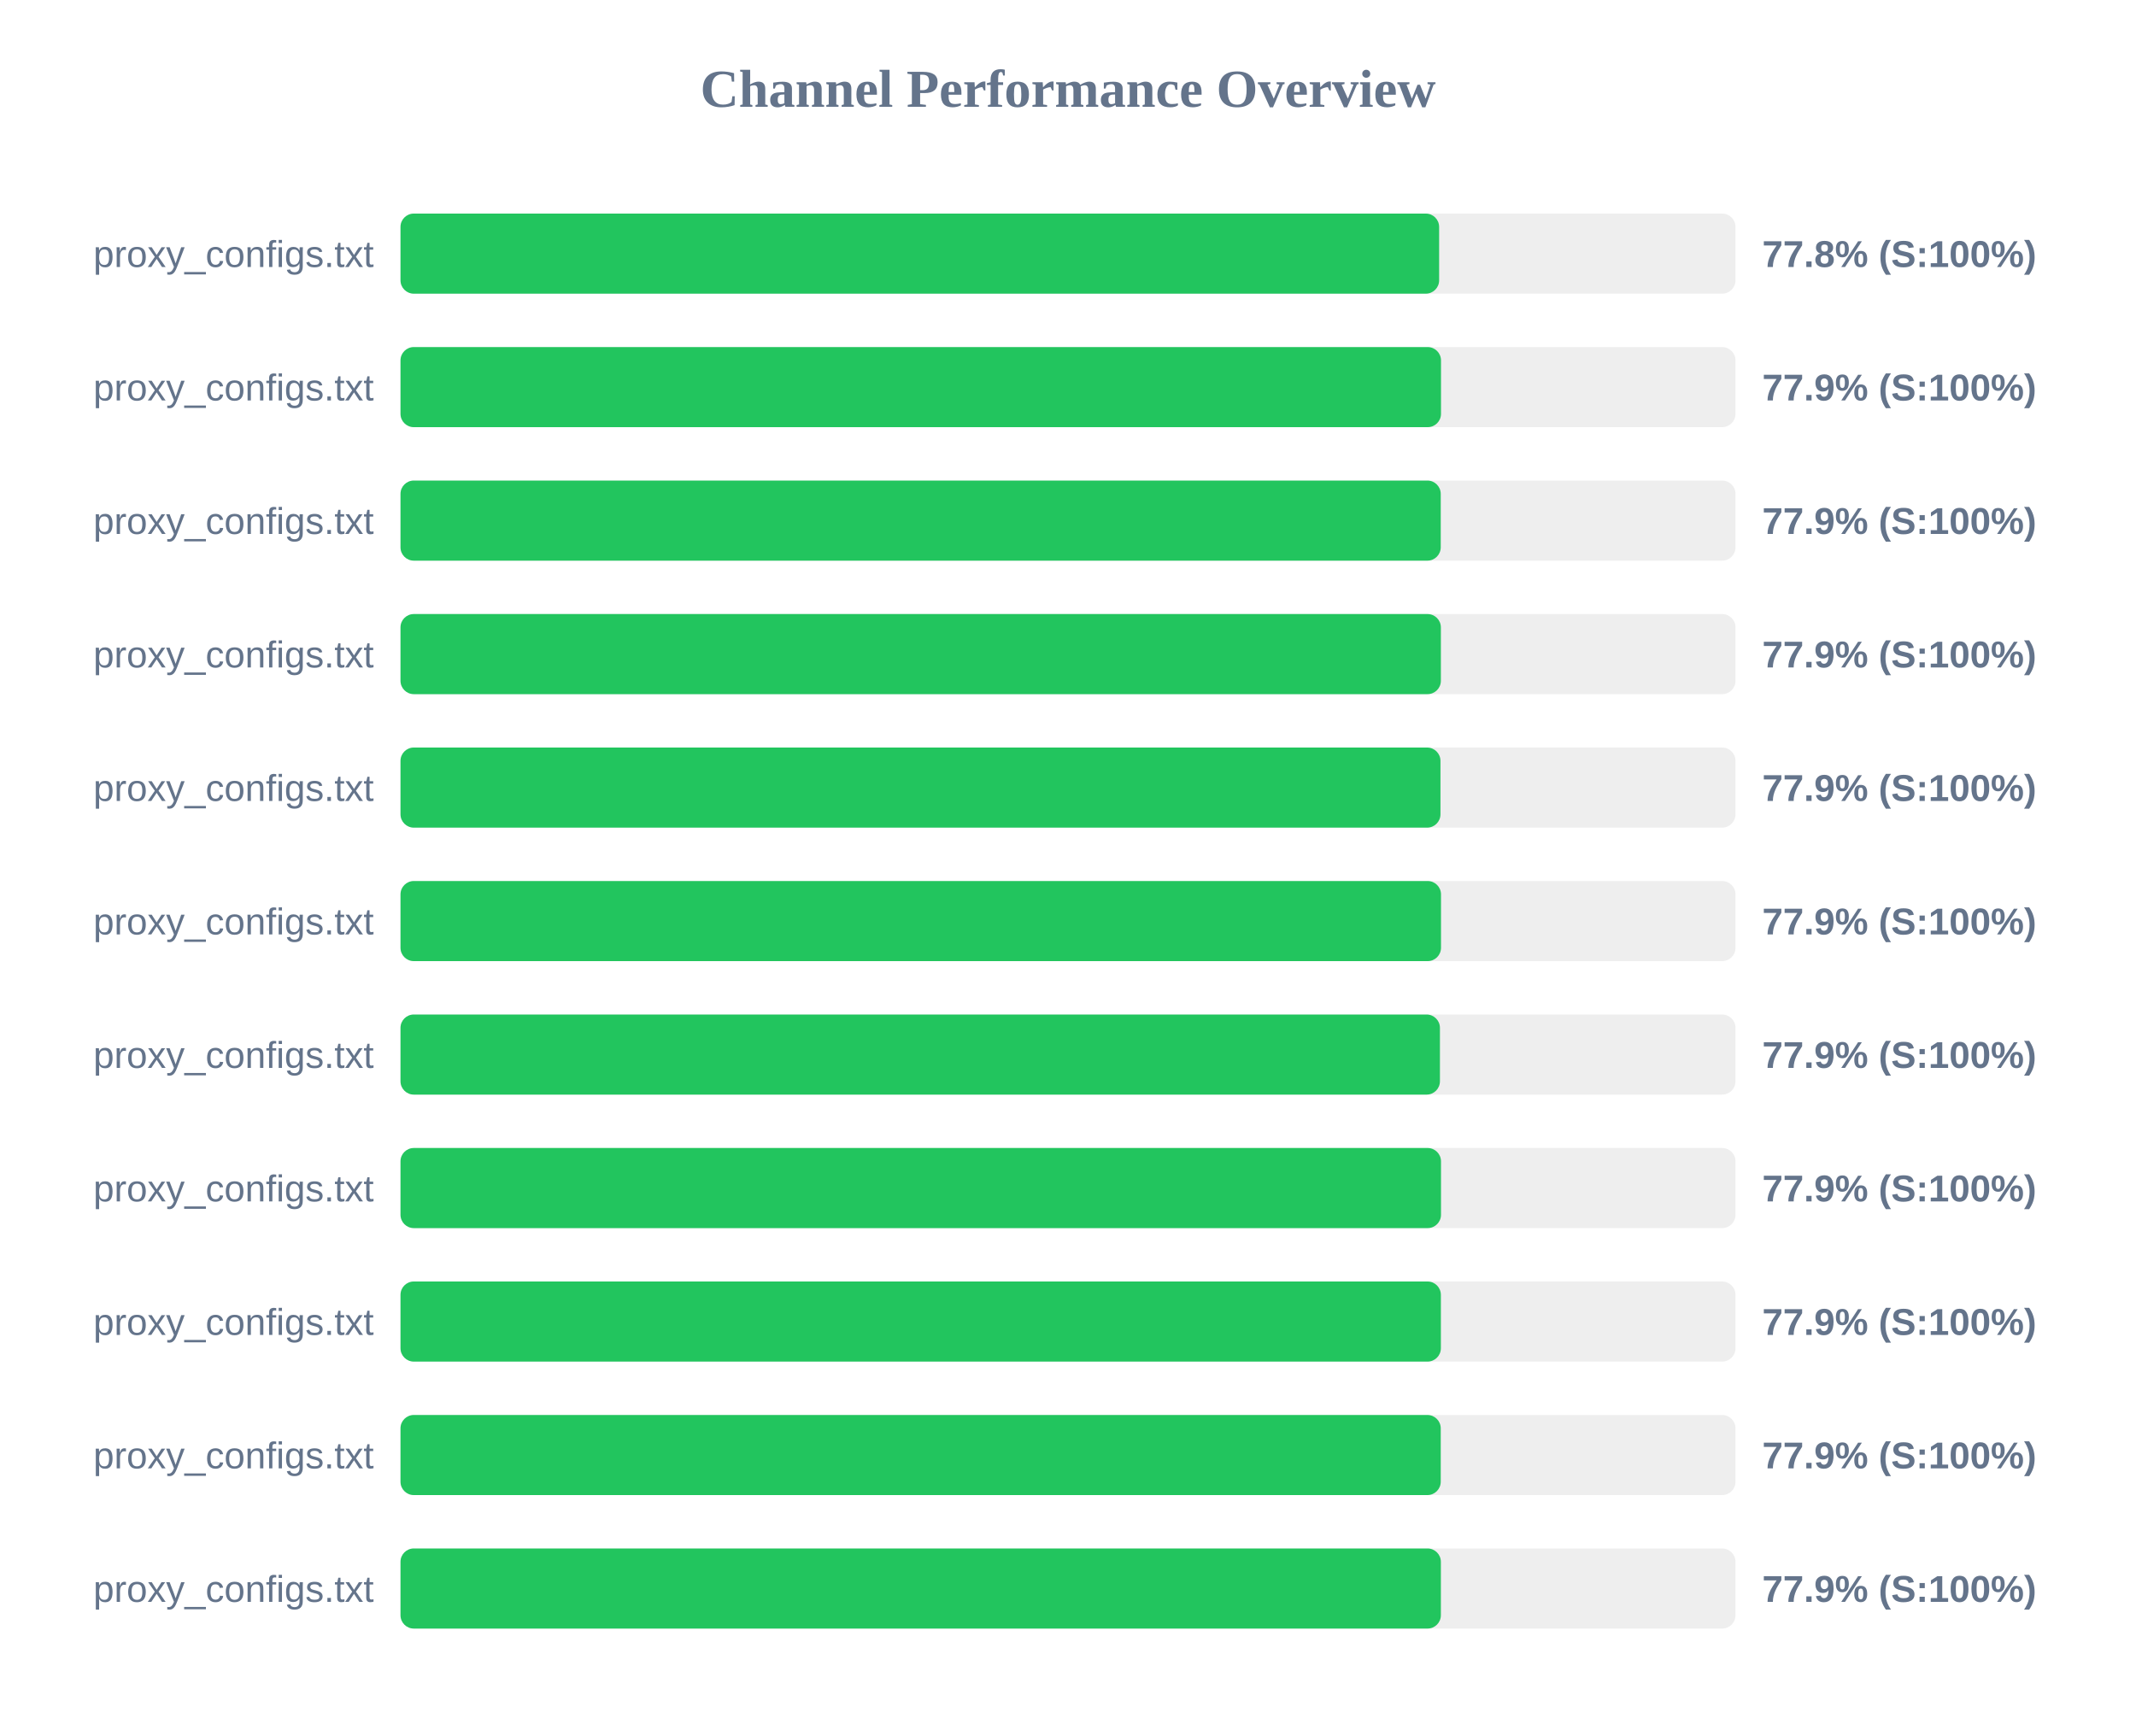
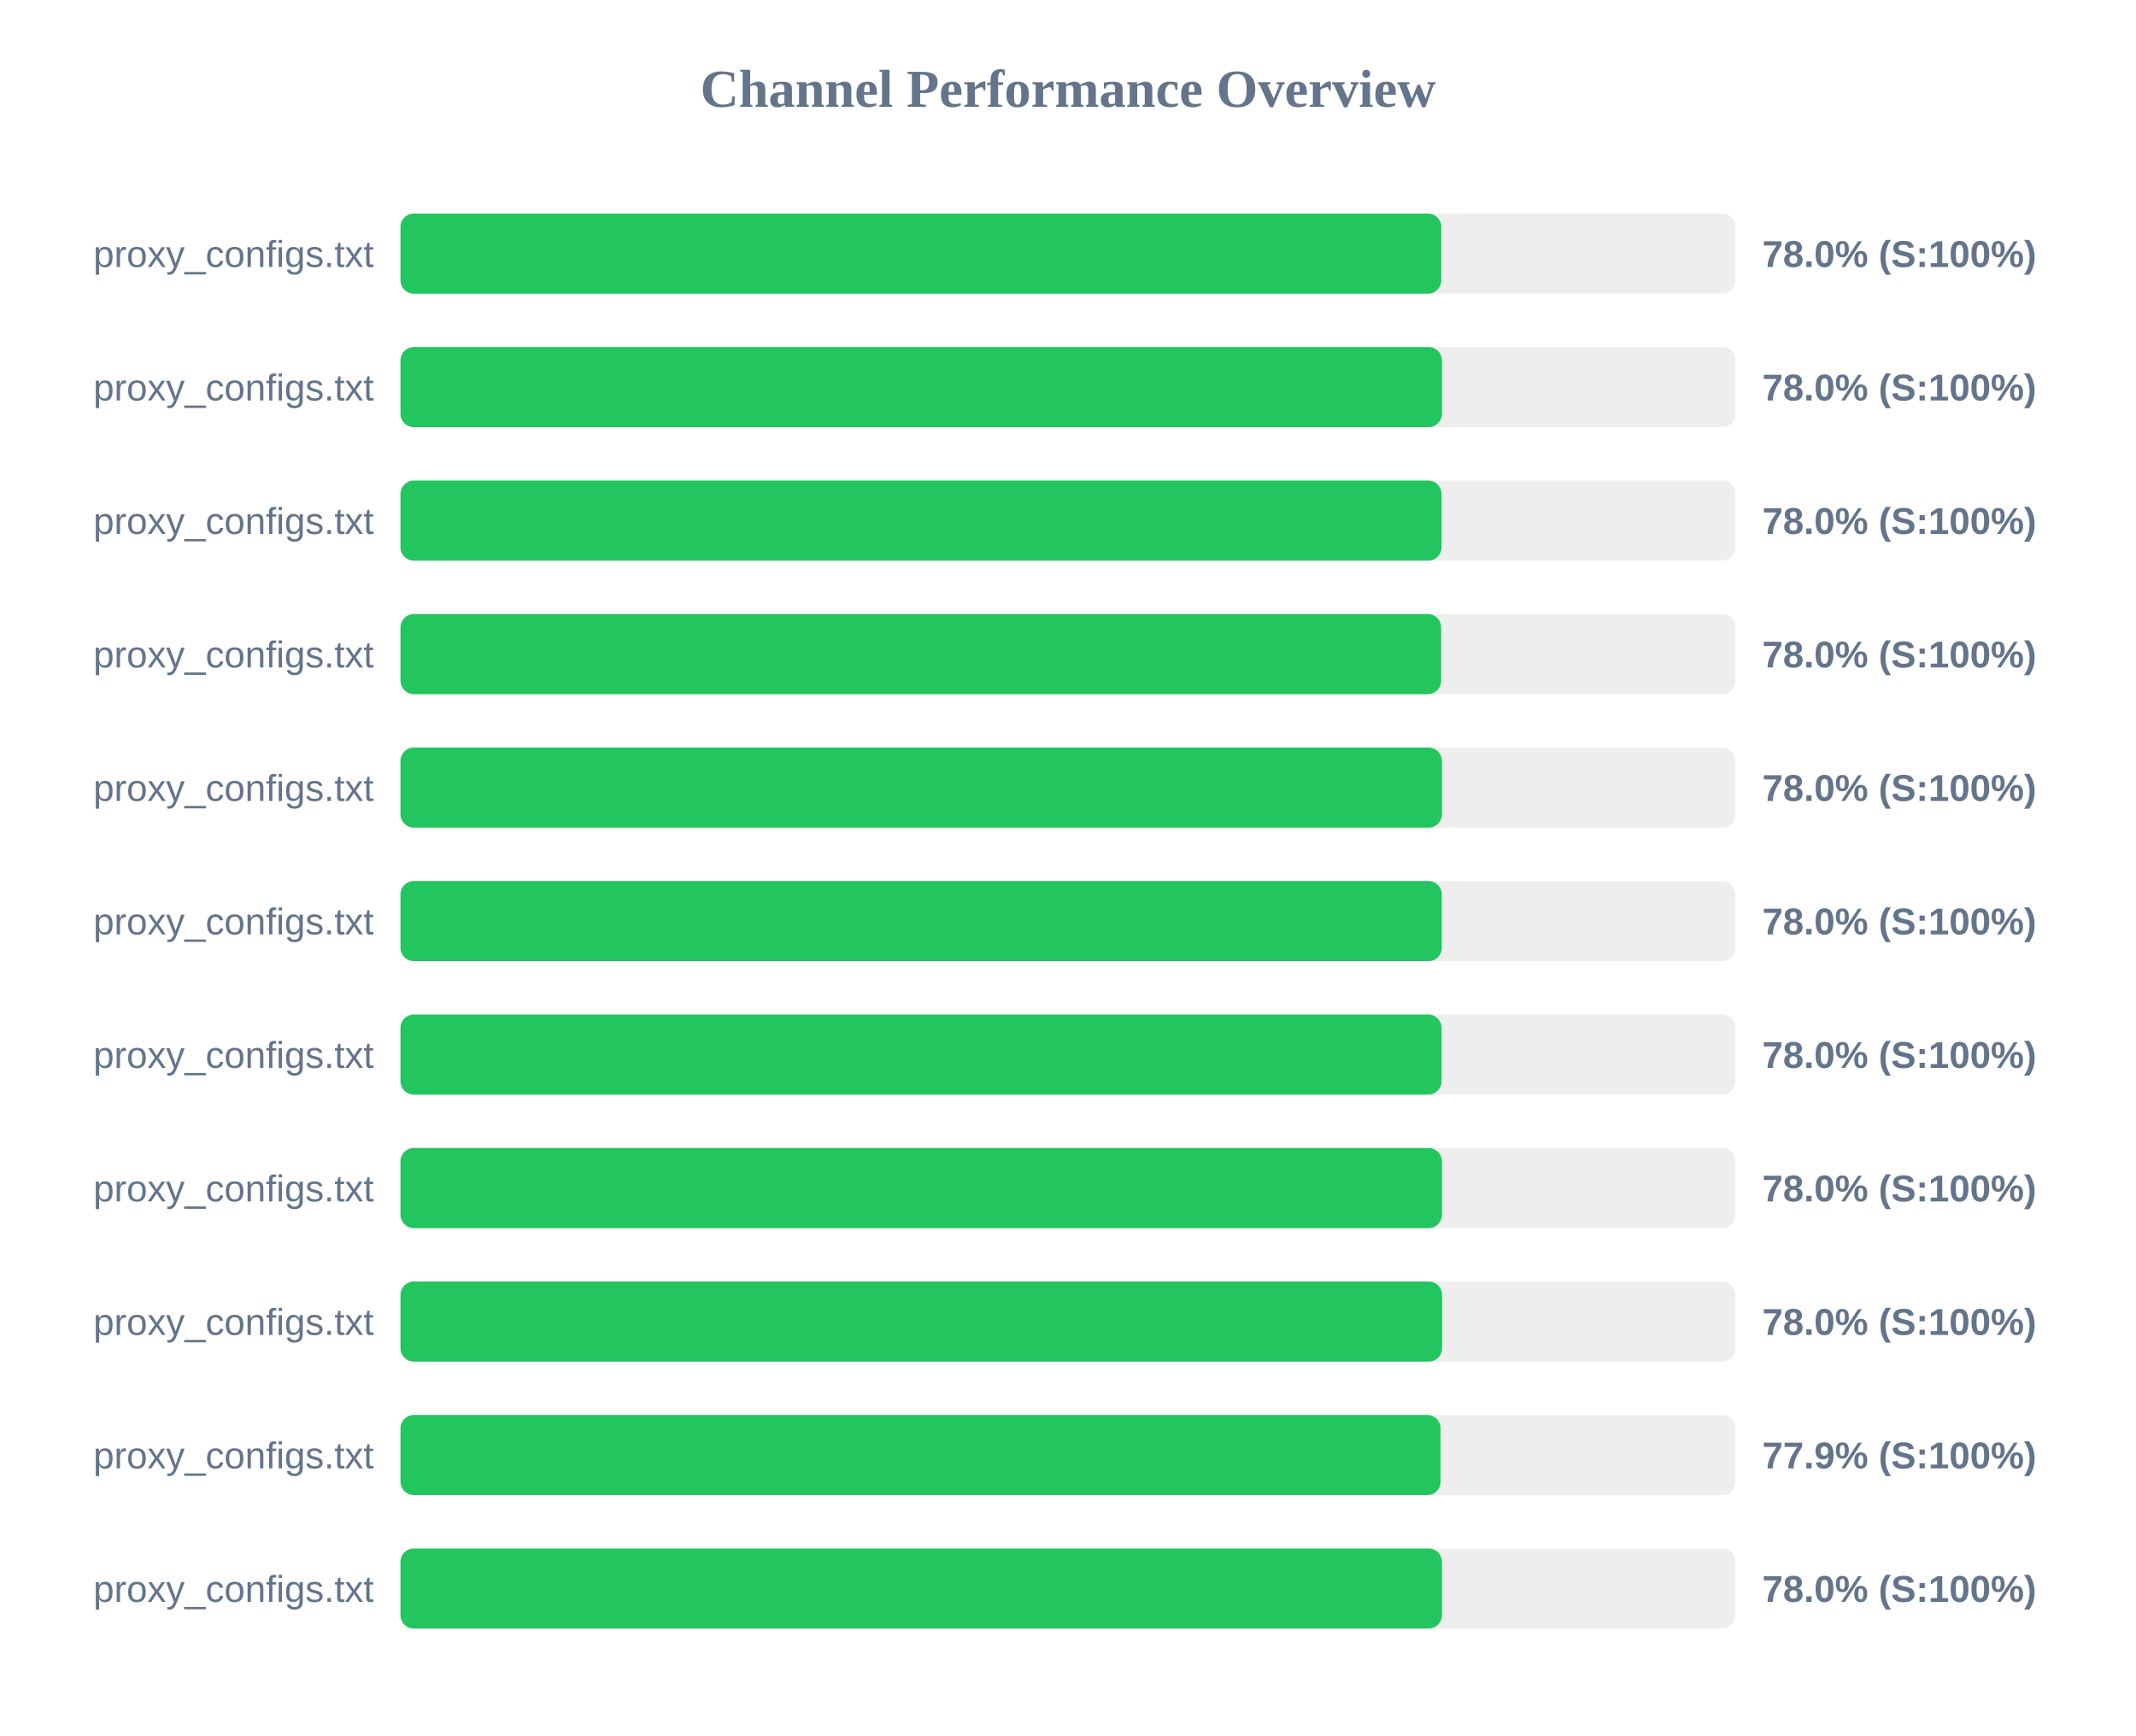
<svg xmlns="http://www.w3.org/2000/svg" width="800" height="650" version="1.1">
  <style>
        .row { font: 14px Arial; fill: #64748b; }
        .score { font: bold 14px Arial; fill: #64748b; }
    </style>
  <text x="400" y="40" text-anchor="middle" font-size="20px" font-weight="bold" fill="#64748b">Channel Performance Overview</text>
  <rect x="150" y="80" width="500" height="30" fill="#eee" rx="5" />
-   <rect x="150" y="80" width="389.0" height="30" fill="#22c55e" rx="5" />
+   <rect x="150" y="80" width="389.8" height="30" fill="#22c55e" rx="5" />
  <text x="140" y="100" text-anchor="end" class="row">proxy_configs.txt</text>
-   <text x="660" y="100" text-anchor="start" class="score">77.8% (S:100%)</text>
+   <text x="660" y="100" text-anchor="start" class="score">78.0% (S:100%)</text>
  <rect x="150" y="130" width="500" height="30" fill="#eee" rx="5" />
-   <rect x="150" y="130" width="389.7" height="30" fill="#22c55e" rx="5" />
+   <rect x="150" y="130" width="390.05" height="30" fill="#22c55e" rx="5" />
  <text x="140" y="150" text-anchor="end" class="row">proxy_configs.txt</text>
-   <text x="660" y="150" text-anchor="start" class="score">77.9% (S:100%)</text>
+   <text x="660" y="150" text-anchor="start" class="score">78.0% (S:100%)</text>
  <rect x="150" y="180" width="500" height="30" fill="#eee" rx="5" />
-   <rect x="150" y="180" width="389.6" height="30" fill="#22c55e" rx="5" />
+   <rect x="150" y="180" width="389.9" height="30" fill="#22c55e" rx="5" />
  <text x="140" y="200" text-anchor="end" class="row">proxy_configs.txt</text>
-   <text x="660" y="200" text-anchor="start" class="score">77.9% (S:100%)</text>
+   <text x="660" y="200" text-anchor="start" class="score">78.0% (S:100%)</text>
  <rect x="150" y="230" width="500" height="30" fill="#eee" rx="5" />
-   <rect x="150" y="230" width="389.65" height="30" fill="#22c55e" rx="5" />
+   <rect x="150" y="230" width="389.75" height="30" fill="#22c55e" rx="5" />
  <text x="140" y="250" text-anchor="end" class="row">proxy_configs.txt</text>
-   <text x="660" y="250" text-anchor="start" class="score">77.9% (S:100%)</text>
+   <text x="660" y="250" text-anchor="start" class="score">78.0% (S:100%)</text>
  <rect x="150" y="280" width="500" height="30" fill="#eee" rx="5" />
-   <rect x="150" y="280" width="389.5" height="30" fill="#22c55e" rx="5" />
+   <rect x="150" y="280" width="390.05" height="30" fill="#22c55e" rx="5" />
  <text x="140" y="300" text-anchor="end" class="row">proxy_configs.txt</text>
-   <text x="660" y="300" text-anchor="start" class="score">77.9% (S:100%)</text>
+   <text x="660" y="300" text-anchor="start" class="score">78.0% (S:100%)</text>
  <rect x="150" y="330" width="500" height="30" fill="#eee" rx="5" />
-   <rect x="150" y="330" width="389.7" height="30" fill="#22c55e" rx="5" />
+   <rect x="150" y="330" width="390.0" height="30" fill="#22c55e" rx="5" />
  <text x="140" y="350" text-anchor="end" class="row">proxy_configs.txt</text>
-   <text x="660" y="350" text-anchor="start" class="score">77.9% (S:100%)</text>
+   <text x="660" y="350" text-anchor="start" class="score">78.0% (S:100%)</text>
  <rect x="150" y="380" width="500" height="30" fill="#eee" rx="5" />
-   <rect x="150" y="380" width="389.3" height="30" fill="#22c55e" rx="5" />
+   <rect x="150" y="380" width="389.9" height="30" fill="#22c55e" rx="5" />
  <text x="140" y="400" text-anchor="end" class="row">proxy_configs.txt</text>
-   <text x="660" y="400" text-anchor="start" class="score">77.9% (S:100%)</text>
+   <text x="660" y="400" text-anchor="start" class="score">78.0% (S:100%)</text>
  <rect x="150" y="430" width="500" height="30" fill="#eee" rx="5" />
-   <rect x="150" y="430" width="389.7" height="30" fill="#22c55e" rx="5" />
+   <rect x="150" y="430" width="390.05" height="30" fill="#22c55e" rx="5" />
  <text x="140" y="450" text-anchor="end" class="row">proxy_configs.txt</text>
-   <text x="660" y="450" text-anchor="start" class="score">77.9% (S:100%)</text>
+   <text x="660" y="450" text-anchor="start" class="score">78.0% (S:100%)</text>
  <rect x="150" y="480" width="500" height="30" fill="#eee" rx="5" />
-   <rect x="150" y="480" width="389.65" height="30" fill="#22c55e" rx="5" />
+   <rect x="150" y="480" width="390.1" height="30" fill="#22c55e" rx="5" />
  <text x="140" y="500" text-anchor="end" class="row">proxy_configs.txt</text>
-   <text x="660" y="500" text-anchor="start" class="score">77.9% (S:100%)</text>
+   <text x="660" y="500" text-anchor="start" class="score">78.0% (S:100%)</text>
  <rect x="150" y="530" width="500" height="30" fill="#eee" rx="5" />
-   <rect x="150" y="530" width="389.6" height="30" fill="#22c55e" rx="5" />
+   <rect x="150" y="530" width="389.55" height="30" fill="#22c55e" rx="5" />
  <text x="140" y="550" text-anchor="end" class="row">proxy_configs.txt</text>
  <text x="660" y="550" text-anchor="start" class="score">77.9% (S:100%)</text>
  <rect x="150" y="580" width="500" height="30" fill="#eee" rx="5" />
-   <rect x="150" y="580" width="389.65" height="30" fill="#22c55e" rx="5" />
+   <rect x="150" y="580" width="390.05" height="30" fill="#22c55e" rx="5" />
  <text x="140" y="600" text-anchor="end" class="row">proxy_configs.txt</text>
-   <text x="660" y="600" text-anchor="start" class="score">77.9% (S:100%)</text>
+   <text x="660" y="600" text-anchor="start" class="score">78.0% (S:100%)</text>
</svg>
